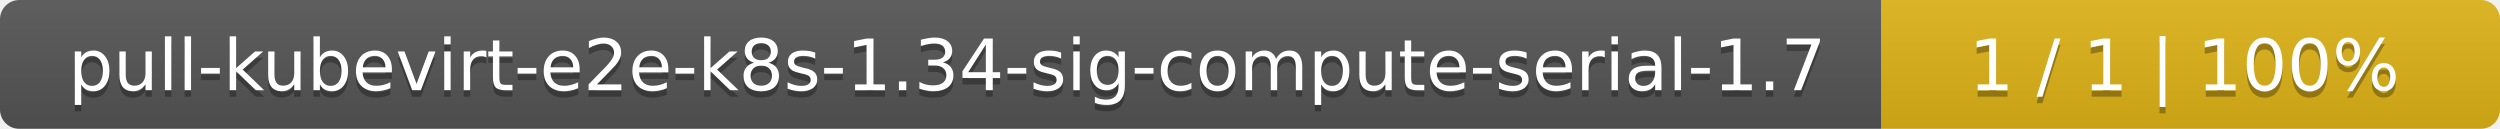
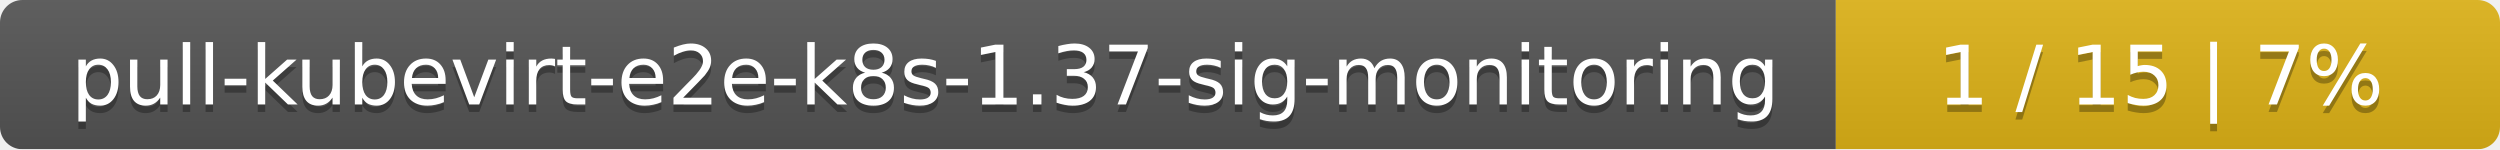
- <svg xmlns="http://www.w3.org/2000/svg" width="388" height="20">
+ <svg xmlns="http://www.w3.org/2000/svg" width="335" height="20">
  <linearGradient id="smooth" x2="0" y2="100%">
    <stop offset="0" stop-color="#bbb" stop-opacity=".1" />
    <stop offset="1" stop-opacity=".1" />
  </linearGradient>
  <mask id="round">
-     <rect width="388" height="20" rx="3" fill="#fff" />
+     <rect width="335" height="20" rx="3" fill="#fff" />
  </mask>
  <g mask="url(#round)">
-     <rect width="292" height="20" fill="#555" />
-     <rect x="292" width="96" height="20" fill="#dfb317" />
-     <rect width="388" height="20" fill="url(#smooth)" />
+     <rect width="246" height="20" fill="#555" />
+     <rect x="246" width="89" height="20" fill="#dfb317" />
+     <rect width="335" height="20" fill="url(#smooth)" />
  </g>
  <g fill="#fff" text-anchor="middle" font-family="DejaVu Sans,Verdana,Geneva,sans-serif" font-size="11">
-     <text x="147" y="15" fill="#010101" fill-opacity=".3">pull-kubevirt-e2e-k8s-1.34-sig-compute-serial-1.7</text>
-     <text x="147" y="14">pull-kubevirt-e2e-k8s-1.34-sig-compute-serial-1.7</text>
-     <text x="339" y="15" fill="#010101" fill-opacity=".3">1 / 1    |    100%</text>
-     <text x="339" y="14">1 / 1    |    100%</text>
+     <text x="124" y="15" fill="#010101" fill-opacity=".3">pull-kubevirt-e2e-k8s-1.37-sig-monitoring</text>
+     <text x="124" y="14">pull-kubevirt-e2e-k8s-1.37-sig-monitoring</text>
+     <text x="289.5" y="15" fill="#010101" fill-opacity=".3">1 / 15    |    7%</text>
+     <text x="289.5" y="14">1 / 15    |    7%</text>
  </g>
</svg>
